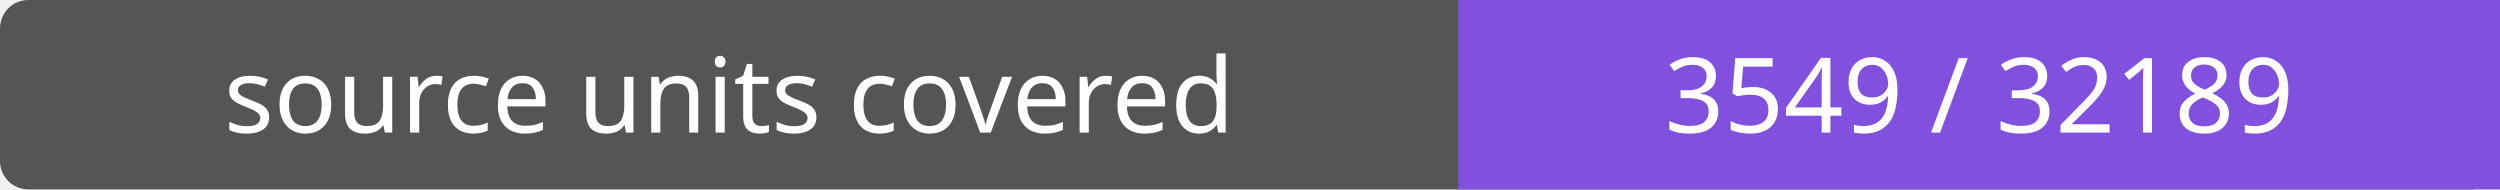
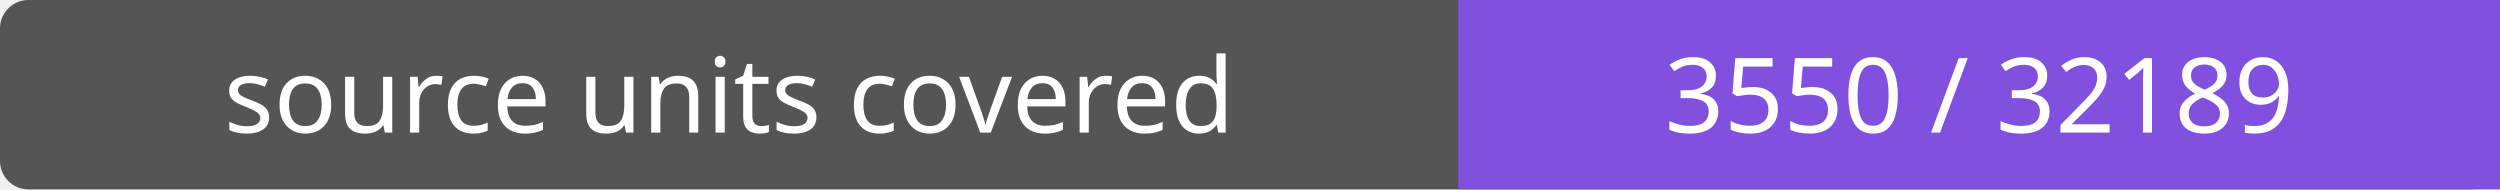
- <svg xmlns="http://www.w3.org/2000/svg" width="264" height="20" role="img" aria-label="source units covered: 3549 / 32189">
+ <svg xmlns="http://www.w3.org/2000/svg" width="264" height="20" role="img" aria-label="source units covered: 3550 / 32189">
  <rect width="264" height="20" rx="3" fill="#555" />
  <path fill="#8250df" d="M154 0h110v20H154z" />
  <g fill="#fff" text-anchor="middle" font-family="Verdana,sans-serif" font-size="11">
    <text x="77.0" y="14">source units covered</text>
-     <text x="209.0" y="14">3549 / 32189</text>
+     <text x="209.0" y="14">3550 / 32189</text>
  </g>
</svg>
